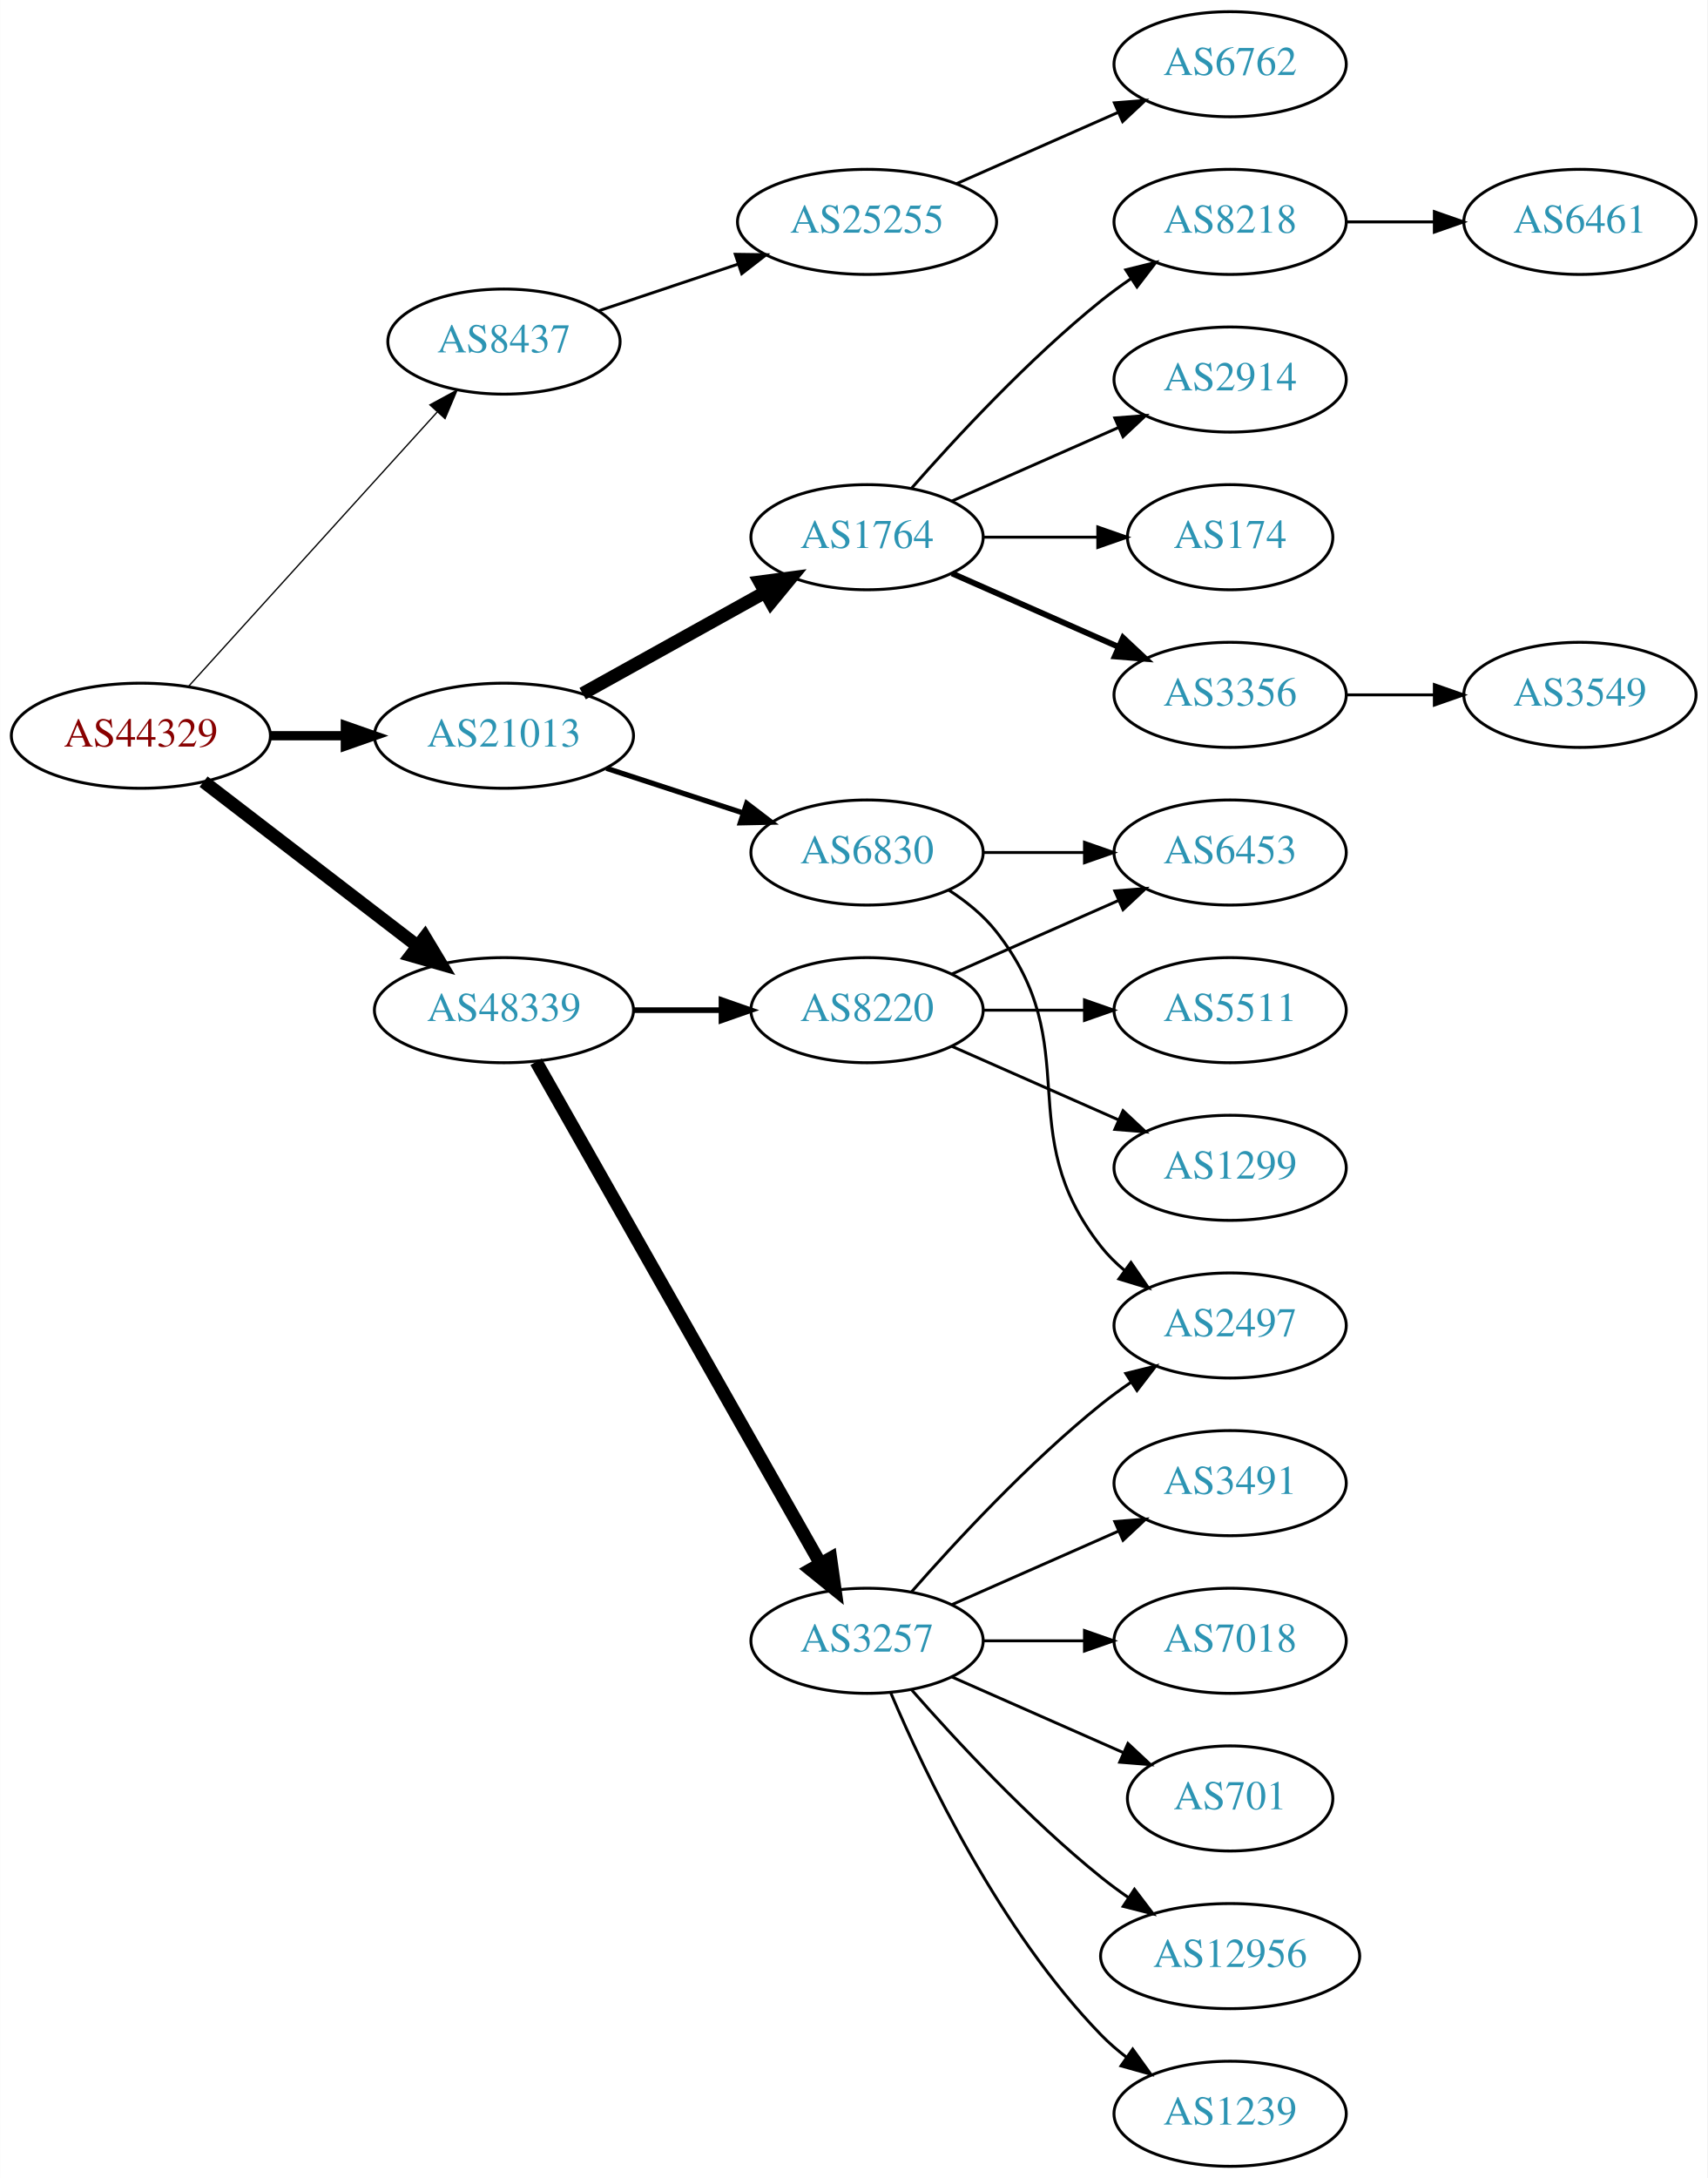
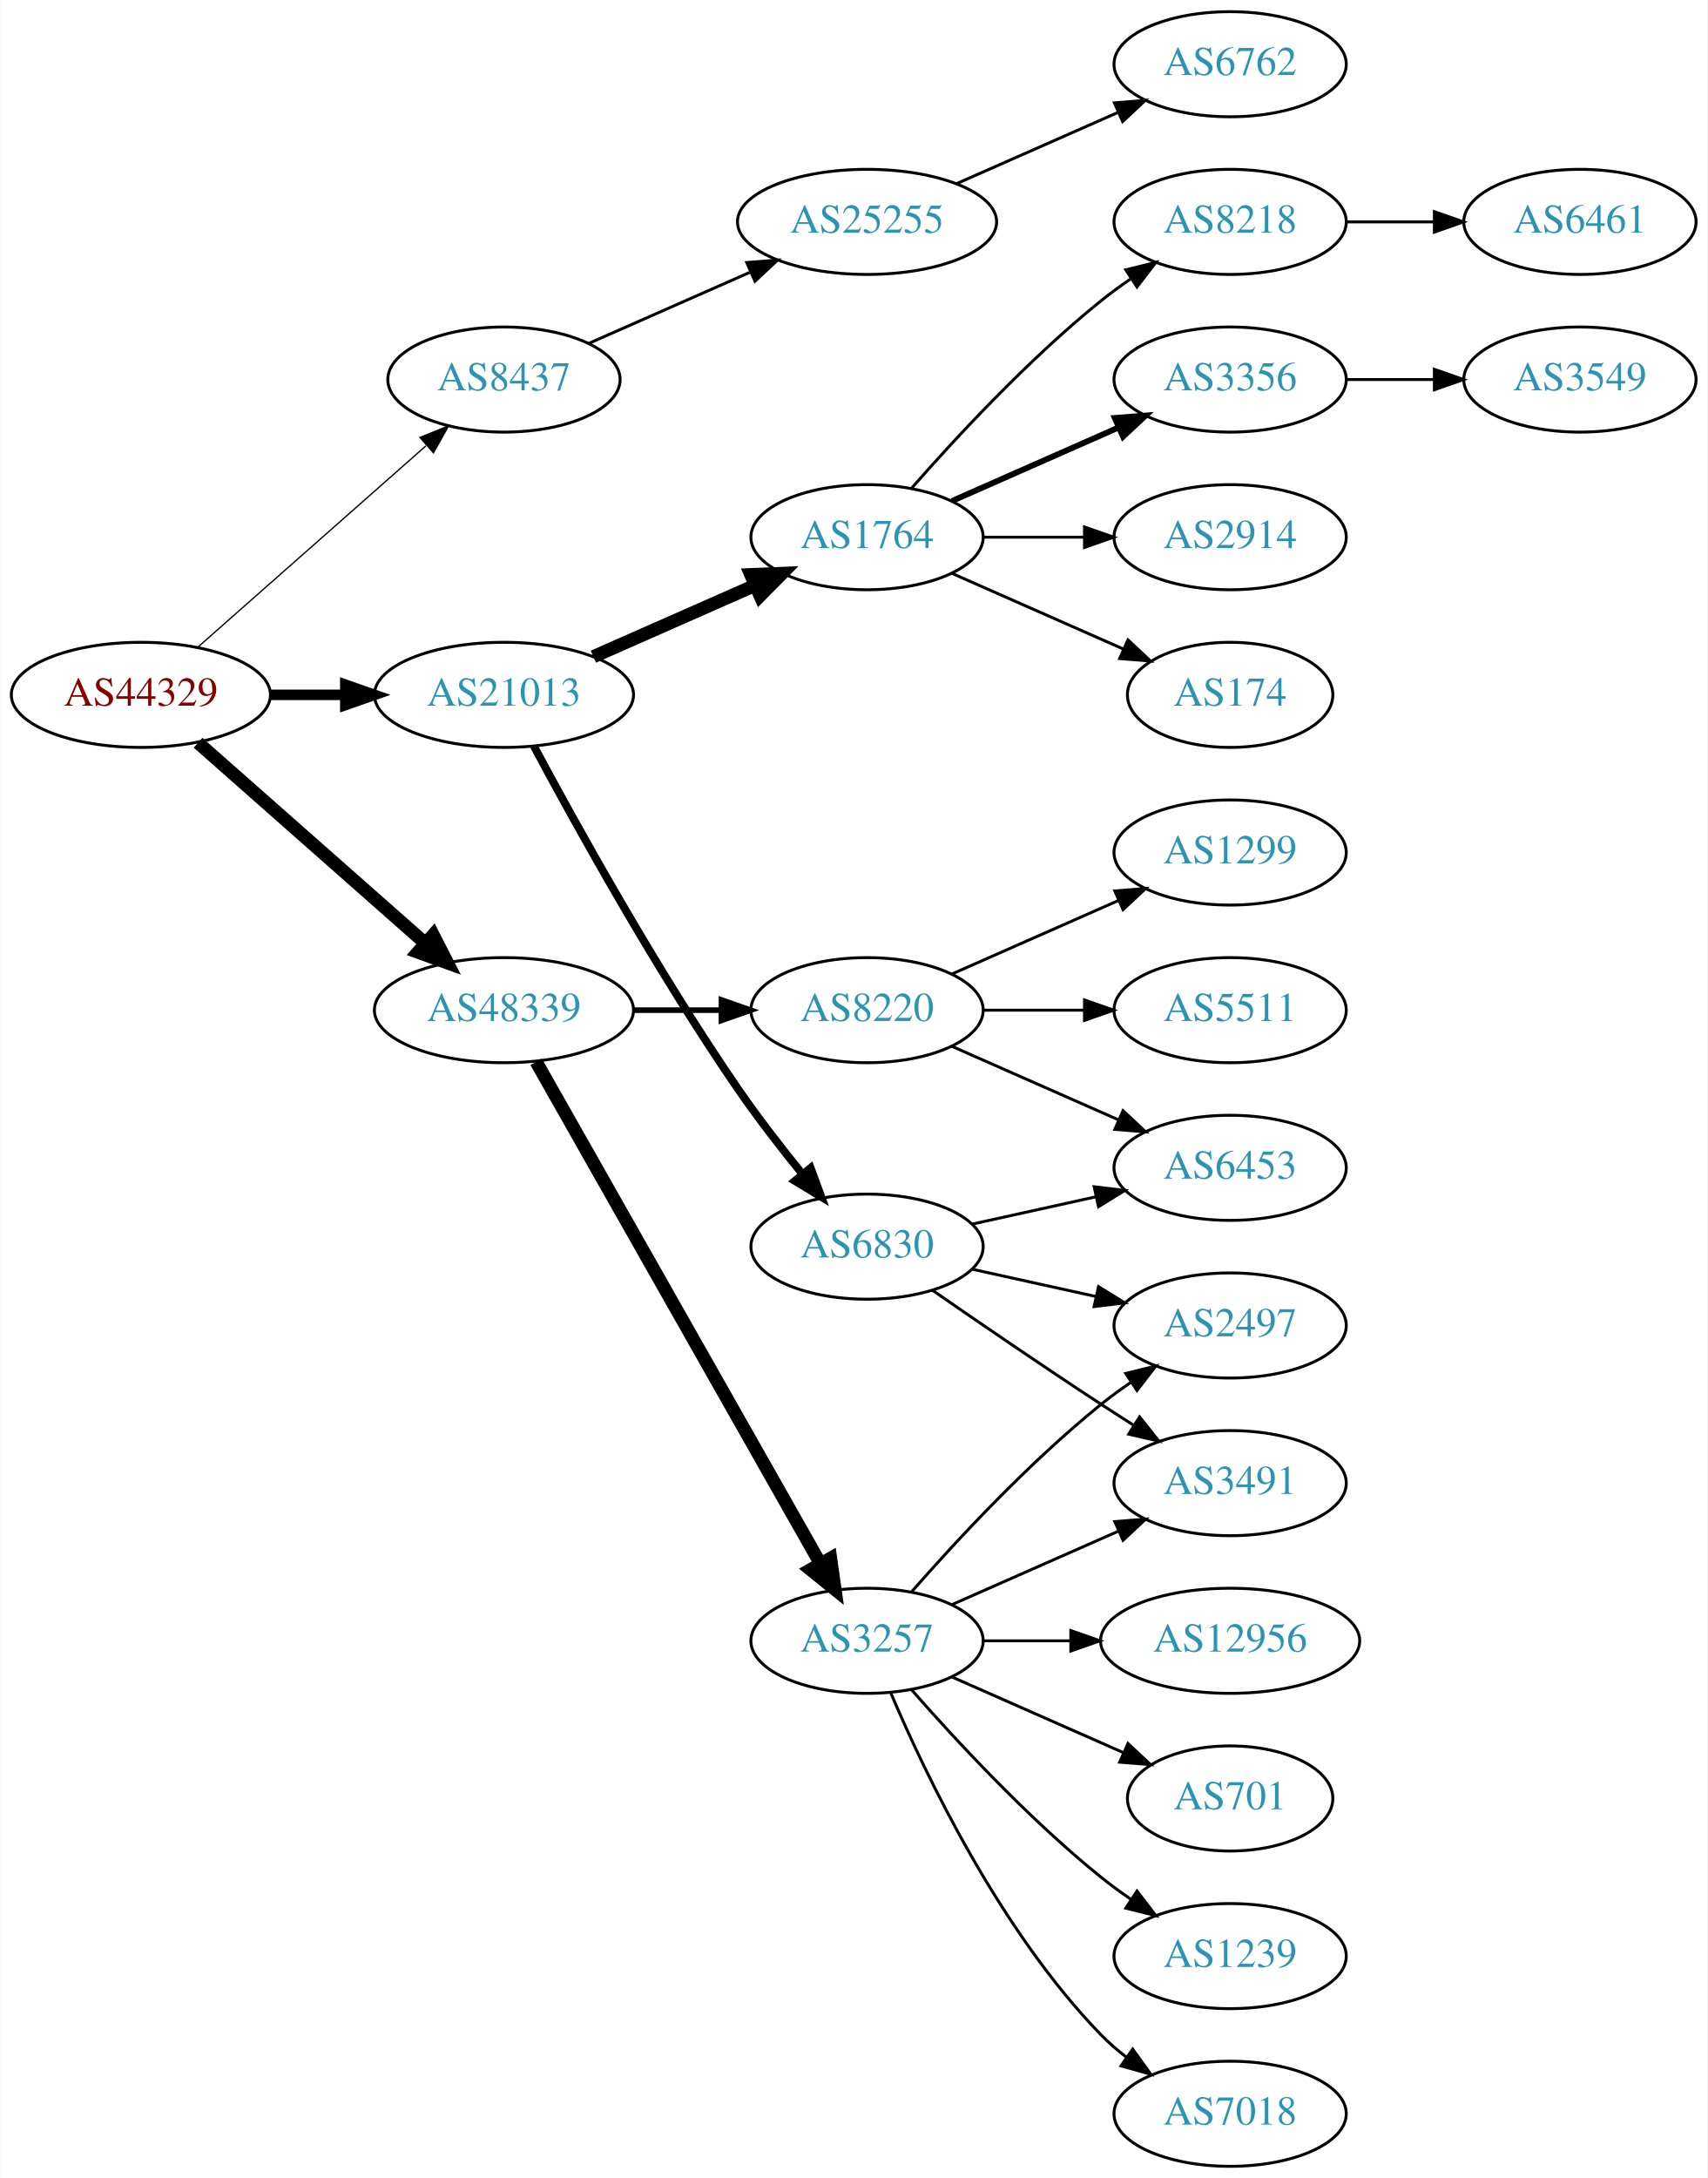
<svg xmlns="http://www.w3.org/2000/svg" xmlns:xlink="http://www.w3.org/1999/xlink" width="585pt" height="746pt" viewBox="0.00 0.00 584.86 746.00">
  <g id="graph0" class="graph" transform="scale(1 1) rotate(0) translate(4 742)">
    <polygon fill="white" stroke="none" points="-4,4 -4,-742 580.862,-742 580.862,4 -4,4" />
    <g id="node1" class="node">
      <g id="a_node1">
        <a xlink:href="/asn/44329" xlink:title="AS44329 ~ NTS Netzwerk Telekom Service AG [AT]">
-           <ellipse fill="#ffffff" stroke="black" cx="44.196" cy="-490" rx="44.393" ry="18" />
-           <text text-anchor="middle" x="44.196" y="-486.3" font-family="Times,serif" font-size="14.00" fill="#880000">AS44329</text>
+           <ellipse fill="#ffffff" stroke="black" cx="44.196" cy="-504" rx="44.393" ry="18" />
+           <text text-anchor="middle" x="44.196" y="-500.3" font-family="Times,serif" font-size="14.00" fill="#880000">AS44329</text>
        </a>
      </g>
    </g>
    <g id="node2" class="node">
      <g id="a_node2">
        <a xlink:href="/asn/8437" xlink:title="AS8437 ~ Hutchison Drei Austria GmbH [AT]">
-           <ellipse fill="#ffffff" stroke="black" cx="168.588" cy="-625" rx="39.794" ry="18" />
-           <text text-anchor="middle" x="168.588" y="-621.3" font-family="Times,serif" font-size="14.00" fill="#2c94b3">AS8437</text>
+           <ellipse fill="#ffffff" stroke="black" cx="168.588" cy="-612" rx="39.794" ry="18" />
+           <text text-anchor="middle" x="168.588" y="-608.3" font-family="Times,serif" font-size="14.00" fill="#2c94b3">AS8437</text>
        </a>
      </g>
    </g>
    <g id="edge1" class="edge">
-       <path fill="none" stroke="black" stroke-width="0.45" d="M60.45,-506.825C81.913,-530.499 121.144,-573.771 145.711,-600.87" />
-       <polygon fill="black" stroke="black" stroke-width="0.45" points="143.217,-603.329 152.527,-608.387 148.403,-598.628 143.217,-603.329" />
+       <path fill="none" stroke="black" stroke-width="0.45" d="M63.785,-520.403C84.602,-538.772 118.478,-568.665 141.838,-589.278" />
+       <polygon fill="black" stroke="black" stroke-width="0.45" points="139.809,-592.156 149.623,-596.148 144.441,-586.907 139.809,-592.156" />
    </g>
    <g id="node3" class="node">
      <g id="a_node3">
        <a xlink:href="/asn/21013" xlink:title="AS21013 ~ Wels, AT [AT]">
-           <ellipse fill="#ffffff" stroke="black" cx="168.588" cy="-490" rx="44.393" ry="18" />
-           <text text-anchor="middle" x="168.588" y="-486.3" font-family="Times,serif" font-size="14.00" fill="#2c94b3">AS21013</text>
+           <ellipse fill="#ffffff" stroke="black" cx="168.588" cy="-504" rx="44.393" ry="18" />
+           <text text-anchor="middle" x="168.588" y="-500.3" font-family="Times,serif" font-size="14.00" fill="#2c94b3">AS21013</text>
        </a>
      </g>
    </g>
    <g id="edge2" class="edge">
-       <path fill="none" stroke="black" stroke-width="3.15" d="M88.692,-490C96.898,-490 105.569,-490 114.041,-490" />
-       <polygon fill="black" stroke="black" stroke-width="3.15" points="114.233,-493.5 124.233,-490 114.233,-486.5 114.233,-493.5" />
+       <path fill="none" stroke="black" stroke-width="3.6" d="M88.692,-504C96.898,-504 105.569,-504 114.041,-504" />
+       <polygon fill="black" stroke="black" stroke-width="3.6" points="114.233,-507.5 124.233,-504 114.233,-500.5 114.233,-507.5" />
    </g>
    <g id="node4" class="node">
      <g id="a_node4">
        <a xlink:href="/asn/48339" xlink:title="AS48339 ~ Raiffeisen Rechenzentrum GmbH [AT]">
          <ellipse fill="#ffffff" stroke="black" cx="168.588" cy="-396" rx="44.393" ry="18" />
          <text text-anchor="middle" x="168.588" y="-392.3" font-family="Times,serif" font-size="14.00" fill="#2c94b3">AS48339</text>
        </a>
      </g>
    </g>
    <g id="edge3" class="edge">
-       <path fill="none" stroke="black" stroke-width="4.5" d="M65.682,-474.267C85.715,-458.88 116.402,-435.312 138.867,-418.058" />
-       <polygon fill="black" stroke="black" stroke-width="4.5" points="141.503,-420.999 147.036,-411.785 136.706,-414.753 141.503,-420.999" />
+       <path fill="none" stroke="black" stroke-width="4.5" d="M63.785,-487.597C84.482,-469.333 118.089,-439.678 141.434,-419.079" />
+       <polygon fill="black" stroke="black" stroke-width="4.5" points="144.333,-421.772 149.226,-412.203 139.122,-415.867 144.333,-421.772" />
    </g>
    <g id="node5" class="node">
      <g id="a_node5">
        <a xlink:href="/asn/25255" xlink:title="AS25255 ~ ==&gt; TELE2 AUSTRIA &lt;== [AT]">
          <ellipse fill="#ffffff" stroke="black" cx="292.98" cy="-666" rx="44.393" ry="18" />
          <text text-anchor="middle" x="292.98" y="-662.3" font-family="Times,serif" font-size="14.00" fill="#2c94b3">AS25255</text>
        </a>
      </g>
    </g>
    <g id="edge4" class="edge">
-       <path fill="none" stroke="black" d="M201.107,-635.559C215.654,-640.431 233.152,-646.293 248.893,-651.566" />
-       <polygon fill="black" stroke="black" points="247.831,-654.902 258.425,-654.759 250.055,-648.264 247.831,-654.902" />
+       <path fill="none" stroke="black" d="M197.667,-624.389C213.984,-631.587 234.794,-640.769 252.714,-648.675" />
+       <polygon fill="black" stroke="black" points="251.763,-652.081 262.325,-652.916 254.588,-645.677 251.763,-652.081" />
    </g>
    <g id="node7" class="node">
      <g id="a_node7">
-         <a xlink:href="/asn/6830" xlink:title="AS6830 ~ LGI-UPC [AT]">
-           <ellipse fill="#ffffff" stroke="black" cx="292.98" cy="-450" rx="39.794" ry="18" />
-           <text text-anchor="middle" x="292.98" y="-446.3" font-family="Times,serif" font-size="14.00" fill="#2c94b3">AS6830</text>
-         </a>
-       </g>
-     </g>
-     <g id="edge6" class="edge">
-       <path fill="none" stroke="black" stroke-width="1.8" d="M203.681,-478.858C218.187,-474.117 235.239,-468.544 250.469,-463.567" />
-       <polygon fill="black" stroke="black" stroke-width="1.8" points="251.752,-466.83 260.17,-460.396 249.578,-460.176 251.752,-466.83" />
-     </g>
-     <g id="node8" class="node">
-       <g id="a_node8">
        <a xlink:href="/asn/1764" xlink:title="AS1764 ~ NEXTLAYER-AS [AT]">
          <ellipse fill="#ffffff" stroke="black" cx="292.98" cy="-558" rx="39.794" ry="18" />
          <text text-anchor="middle" x="292.98" y="-554.3" font-family="Times,serif" font-size="14.00" fill="#2c94b3">AS1764</text>
        </a>
      </g>
    </g>
+     <g id="edge6" class="edge">
+       <path fill="none" stroke="black" stroke-width="4.5" d="M199.216,-517.072C215.81,-524.393 236.67,-533.597 254.403,-541.421" />
+       <polygon fill="black" stroke="black" stroke-width="4.5" points="253.148,-545.171 263.887,-545.605 256.327,-537.966 253.148,-545.171" />
+     </g>
+     <g id="node8" class="node">
+       <g id="a_node8">
+         <a xlink:href="/asn/6830" xlink:title="AS6830 ~ LGI-UPC [AT]">
+           <ellipse fill="#ffffff" stroke="black" cx="292.98" cy="-315" rx="39.794" ry="18" />
+           <text text-anchor="middle" x="292.98" y="-311.3" font-family="Times,serif" font-size="14.00" fill="#2c94b3">AS6830</text>
+         </a>
+       </g>
+     </g>
    <g id="edge7" class="edge">
-       <path fill="none" stroke="black" stroke-width="4.5" d="M195.544,-504.421C213.717,-514.518 238.18,-528.109 257.919,-539.076" />
-       <polygon fill="black" stroke="black" stroke-width="4.5" points="256.245,-542.65 266.899,-544.065 260.07,-535.766 256.245,-542.65" />
-     </g>
-     <g id="node17" class="node">
-       <g id="a_node17">
+       <path fill="none" stroke="black" stroke-width="2.7" d="M178.82,-486.461C192.861,-460.227 220.908,-409.519 248.784,-369 255.557,-359.156 263.593,-348.803 270.886,-339.826" />
+       <polygon fill="black" stroke="black" stroke-width="2.7" points="273.658,-341.966 277.317,-332.023 268.256,-337.514 273.658,-341.966" />
+     </g>
+     <g id="node18" class="node">
+       <g id="a_node18">
        <a xlink:href="/asn/3257" xlink:title="AS3257 ~ GTT [DE]">
          <ellipse fill="#ffffff" stroke="black" cx="292.98" cy="-180" rx="39.794" ry="18" />
          <text text-anchor="middle" x="292.98" y="-176.3" font-family="Times,serif" font-size="14.00" fill="#2c94b3">AS3257</text>
        </a>
      </g>
    </g>
-     <g id="edge16" class="edge">
+     <g id="edge17" class="edge">
      <path fill="none" stroke="black" stroke-width="4.5" d="M179.604,-378.324C201.084,-340.416 251.677,-251.127 276.998,-206.441" />
      <polygon fill="black" stroke="black" stroke-width="4.5" points="280.494,-208.259 281.998,-197.617 273.642,-204.377 280.494,-208.259" />
    </g>
-     <g id="node18" class="node">
-       <g id="a_node18">
+     <g id="node19" class="node">
+       <g id="a_node19">
        <a xlink:href="/asn/8220" xlink:title="AS8220 ~ COLT [GB]">
          <ellipse fill="#ffffff" stroke="black" cx="292.98" cy="-396" rx="39.794" ry="18" />
          <text text-anchor="middle" x="292.98" y="-392.3" font-family="Times,serif" font-size="14.00" fill="#2c94b3">AS8220</text>
        </a>
      </g>
    </g>
-     <g id="edge17" class="edge">
+     <g id="edge18" class="edge">
      <path fill="none" stroke="black" stroke-width="1.929" d="M213.084,-396C222.773,-396 233.11,-396 243.002,-396" />
      <polygon fill="black" stroke="black" stroke-width="1.929" points="243.105,-399.5 253.105,-396 243.105,-392.5 243.105,-399.5" />
    </g>
    <g id="node6" class="node">
      <g id="a_node6">
        <a xlink:href="/asn/6762" xlink:title="AS6762 ~ TELECOM ITALIA SPARKLE S.p.A. [IT]">
          <ellipse fill="#ffffff" stroke="black" cx="417.373" cy="-720" rx="39.794" ry="18" />
          <text text-anchor="middle" x="417.373" y="-716.3" font-family="Times,serif" font-size="14.00" fill="#2c94b3">AS6762</text>
        </a>
      </g>
    </g>
    <g id="edge5" class="edge">
      <path fill="none" stroke="black" d="M323.608,-679.072C340.203,-686.393 361.062,-695.597 378.795,-703.421" />
      <polygon fill="black" stroke="black" points="377.717,-706.77 388.279,-707.605 380.543,-700.366 377.717,-706.77" />
    </g>
    <g id="node9" class="node">
      <g id="a_node9">
-         <a xlink:href="/asn/6453" xlink:title="AS6453 ~ TATA COMMUNICATIONS (AMERICA) INC [US]">
-           <ellipse fill="#ffffff" stroke="black" cx="417.373" cy="-450" rx="39.794" ry="18" />
-           <text text-anchor="middle" x="417.373" y="-446.3" font-family="Times,serif" font-size="14.00" fill="#2c94b3">AS6453</text>
+         <a xlink:href="/asn/3356" xlink:title="AS3356 ~ Level 3 Parent, LLC [US]">
+           <ellipse fill="#ffffff" stroke="black" cx="417.373" cy="-612" rx="39.794" ry="18" />
+           <text text-anchor="middle" x="417.373" y="-608.3" font-family="Times,serif" font-size="14.00" fill="#2c94b3">AS3356</text>
        </a>
      </g>
    </g>
    <g id="edge8" class="edge">
-       <path fill="none" stroke="black" d="M332.706,-450C343.644,-450 355.695,-450 367.161,-450" />
-       <polygon fill="black" stroke="black" points="367.479,-453.5 377.479,-450 367.479,-446.5 367.479,-453.5" />
+       <path fill="none" stroke="black" stroke-width="2" d="M322.06,-570.389C339.008,-577.866 360.805,-587.483 379.174,-595.588" />
+       <polygon fill="black" stroke="black" stroke-width="2" points="377.862,-598.834 388.424,-599.669 380.688,-592.43 377.862,-598.834" />
    </g>
    <g id="node10" class="node">
      <g id="a_node10">
+         <a xlink:href="/asn/2914" xlink:title="AS2914 ~ NTT America, Inc. [US]">
+           <ellipse fill="#ffffff" stroke="black" cx="417.373" cy="-558" rx="39.794" ry="18" />
+           <text text-anchor="middle" x="417.373" y="-554.3" font-family="Times,serif" font-size="14.00" fill="#2c94b3">AS2914</text>
+         </a>
+       </g>
+     </g>
+     <g id="edge9" class="edge">
+       <path fill="none" stroke="black" d="M332.706,-558C343.644,-558 355.695,-558 367.161,-558" />
+       <polygon fill="black" stroke="black" points="367.479,-561.5 377.479,-558 367.479,-554.5 367.479,-561.5" />
+     </g>
+     <g id="node11" class="node">
+       <g id="a_node11">
+         <a xlink:href="/asn/174" xlink:title="AS174 ~ Cogent Communications [US]">
+           <ellipse fill="#ffffff" stroke="black" cx="417.373" cy="-504" rx="35.194" ry="18" />
+           <text text-anchor="middle" x="417.373" y="-500.3" font-family="Times,serif" font-size="14.00" fill="#2c94b3">AS174</text>
+         </a>
+       </g>
+     </g>
+     <g id="edge10" class="edge">
+       <path fill="none" stroke="black" d="M322.06,-545.611C339.488,-537.922 362.045,-527.969 380.729,-519.726" />
+       <polygon fill="black" stroke="black" points="382.362,-522.831 390.099,-515.592 379.537,-516.427 382.362,-522.831" />
+     </g>
+     <g id="node12" class="node">
+       <g id="a_node12">
+         <a xlink:href="/asn/8218" xlink:title="AS8218 ~ legacy Neotelecoms [FR]">
+           <ellipse fill="#ffffff" stroke="black" cx="417.373" cy="-666" rx="39.794" ry="18" />
+           <text text-anchor="middle" x="417.373" y="-662.3" font-family="Times,serif" font-size="14.00" fill="#2c94b3">AS8218</text>
+         </a>
+       </g>
+     </g>
+     <g id="edge11" class="edge">
+       <path fill="none" stroke="black" d="M308.133,-574.663C323.234,-591.894 348.355,-619.024 373.176,-639 376.432,-641.62 379.957,-644.192 383.542,-646.646" />
+       <polygon fill="black" stroke="black" points="381.629,-649.577 391.914,-652.121 385.46,-643.719 381.629,-649.577" />
+     </g>
+     <g id="node14" class="node">
+       <g id="a_node14">
        <a xlink:href="/asn/2497" xlink:title="AS2497 ~ Internet Initiative Japan Inc. [JP]">
          <ellipse fill="#ffffff" stroke="black" cx="417.373" cy="-288" rx="39.794" ry="18" />
          <text text-anchor="middle" x="417.373" y="-284.3" font-family="Times,serif" font-size="14.00" fill="#2c94b3">AS2497</text>
        </a>
      </g>
    </g>
-     <g id="edge9" class="edge">
-       <path fill="none" stroke="black" d="M320.952,-437.145C326.94,-433.28 332.8,-428.559 337.176,-423 368.475,-383.246 341.878,-354.754 373.176,-315 375.502,-312.047 378.245,-309.33 381.204,-306.853" />
-       <polygon fill="black" stroke="black" points="383.397,-309.585 389.401,-300.855 379.264,-303.936 383.397,-309.585" />
-     </g>
-     <g id="node11" class="node">
-       <g id="a_node11">
-         <a xlink:href="/asn/8218" xlink:title="AS8218 ~ legacy Neotelecoms [FR]">
-           <ellipse fill="#ffffff" stroke="black" cx="417.373" cy="-666" rx="39.794" ry="18" />
-           <text text-anchor="middle" x="417.373" y="-662.3" font-family="Times,serif" font-size="14.00" fill="#2c94b3">AS8218</text>
-         </a>
-       </g>
-     </g>
-     <g id="edge10" class="edge">
-       <path fill="none" stroke="black" d="M308.133,-574.663C323.234,-591.894 348.355,-619.024 373.176,-639 376.432,-641.62 379.957,-644.192 383.542,-646.646" />
-       <polygon fill="black" stroke="black" points="381.629,-649.577 391.914,-652.121 385.46,-643.719 381.629,-649.577" />
-     </g>
-     <g id="node12" class="node">
-       <g id="a_node12">
-         <a xlink:href="/asn/2914" xlink:title="AS2914 ~ NTT America, Inc. [US]">
-           <ellipse fill="#ffffff" stroke="black" cx="417.373" cy="-612" rx="39.794" ry="18" />
-           <text text-anchor="middle" x="417.373" y="-608.3" font-family="Times,serif" font-size="14.00" fill="#2c94b3">AS2914</text>
-         </a>
-       </g>
-     </g>
-     <g id="edge11" class="edge">
-       <path fill="none" stroke="black" d="M322.06,-570.389C339.008,-577.866 360.805,-587.483 379.174,-595.588" />
-       <polygon fill="black" stroke="black" points="377.862,-598.834 388.424,-599.669 380.688,-592.43 377.862,-598.834" />
+     <g id="edge13" class="edge">
+       <path fill="none" stroke="black" d="M329.053,-307.263C342.24,-304.354 357.42,-301.005 371.386,-297.924" />
+       <polygon fill="black" stroke="black" points="372.284,-301.31 381.295,-295.738 370.776,-294.475 372.284,-301.31" />
+     </g>
+     <g id="node15" class="node">
+       <g id="a_node15">
+         <a xlink:href="/asn/3491" xlink:title="AS3491 ~ PCCW Global, Inc. [US]">
+           <ellipse fill="#ffffff" stroke="black" cx="417.373" cy="-234" rx="39.794" ry="18" />
+           <text text-anchor="middle" x="417.373" y="-230.3" font-family="Times,serif" font-size="14.00" fill="#2c94b3">AS3491</text>
+         </a>
+       </g>
+     </g>
+     <g id="edge14" class="edge">
+       <path fill="none" stroke="black" d="M315.337,-300.099C331.188,-289.123 353.391,-273.921 373.176,-261 376.758,-258.661 380.529,-256.241 384.289,-253.856" />
+       <polygon fill="black" stroke="black" points="386.352,-256.693 392.95,-248.404 382.623,-250.769 386.352,-256.693" />
+     </g>
+     <g id="node16" class="node">
+       <g id="a_node16">
+         <a xlink:href="/asn/6453" xlink:title="AS6453 ~ TATA COMMUNICATIONS (AMERICA) INC [US]">
+           <ellipse fill="#ffffff" stroke="black" cx="417.373" cy="-342" rx="39.794" ry="18" />
+           <text text-anchor="middle" x="417.373" y="-338.3" font-family="Times,serif" font-size="14.00" fill="#2c94b3">AS6453</text>
+         </a>
+       </g>
+     </g>
+     <g id="edge15" class="edge">
+       <path fill="none" stroke="black" d="M329.053,-322.737C342.24,-325.646 357.42,-328.995 371.386,-332.076" />
+       <polygon fill="black" stroke="black" points="370.776,-335.525 381.295,-334.262 372.284,-328.69 370.776,-335.525" />
    </g>
    <g id="node13" class="node">
      <g id="a_node13">
-         <a xlink:href="/asn/174" xlink:title="AS174 ~ Cogent Communications [US]">
-           <ellipse fill="#ffffff" stroke="black" cx="417.373" cy="-558" rx="35.194" ry="18" />
-           <text text-anchor="middle" x="417.373" y="-554.3" font-family="Times,serif" font-size="14.00" fill="#2c94b3">AS174</text>
+         <a xlink:href="/asn/3549" xlink:title="AS3549 ~ Level 3 Parent, LLC [US]">
+           <ellipse fill="#ffffff" stroke="black" cx="537.215" cy="-612" rx="39.794" ry="18" />
+           <text text-anchor="middle" x="537.215" y="-608.3" font-family="Times,serif" font-size="14.00" fill="#2c94b3">AS3549</text>
        </a>
      </g>
    </g>
    <g id="edge12" class="edge">
-       <path fill="none" stroke="black" d="M332.706,-558C345.195,-558 359.134,-558 371.998,-558" />
-       <polygon fill="black" stroke="black" points="372.035,-561.5 382.035,-558 372.035,-554.5 372.035,-561.5" />
-     </g>
-     <g id="node14" class="node">
-       <g id="a_node14">
-         <a xlink:href="/asn/3356" xlink:title="AS3356 ~ Level 3 Parent, LLC [US]">
-           <ellipse fill="#ffffff" stroke="black" cx="417.373" cy="-504" rx="39.794" ry="18" />
-           <text text-anchor="middle" x="417.373" y="-500.3" font-family="Times,serif" font-size="14.00" fill="#2c94b3">AS3356</text>
-         </a>
-       </g>
-     </g>
-     <g id="edge13" class="edge">
-       <path fill="none" stroke="black" stroke-width="2" d="M322.06,-545.611C339.008,-538.134 360.805,-528.517 379.174,-520.412" />
-       <polygon fill="black" stroke="black" stroke-width="2" points="380.688,-523.57 388.424,-516.331 377.862,-517.166 380.688,-523.57" />
-     </g>
-     <g id="node15" class="node">
-       <g id="a_node15">
+       <path fill="none" stroke="black" d="M457.285,-612C466.839,-612 477.188,-612 487.151,-612" />
+       <polygon fill="black" stroke="black" points="487.343,-615.5 497.343,-612 487.343,-608.5 487.343,-615.5" />
+     </g>
+     <g id="node17" class="node">
+       <g id="a_node17">
        <a xlink:href="/asn/6461" xlink:title="AS6461 ~ Zayo Bandwidth [US]">
          <ellipse fill="#ffffff" stroke="black" cx="537.215" cy="-666" rx="39.794" ry="18" />
          <text text-anchor="middle" x="537.215" y="-662.3" font-family="Times,serif" font-size="14.00" fill="#2c94b3">AS6461</text>
        </a>
      </g>
    </g>
-     <g id="edge14" class="edge">
+     <g id="edge16" class="edge">
      <path fill="none" stroke="black" d="M457.285,-666C466.839,-666 477.188,-666 487.151,-666" />
      <polygon fill="black" stroke="black" points="487.343,-669.5 497.343,-666 487.343,-662.5 487.343,-669.5" />
-     </g>
-     <g id="node16" class="node">
-       <g id="a_node16">
-         <a xlink:href="/asn/3549" xlink:title="AS3549 ~ Level 3 Parent, LLC [US]">
-           <ellipse fill="#ffffff" stroke="black" cx="537.215" cy="-504" rx="39.794" ry="18" />
-           <text text-anchor="middle" x="537.215" y="-500.3" font-family="Times,serif" font-size="14.00" fill="#2c94b3">AS3549</text>
-         </a>
-       </g>
-     </g>
-     <g id="edge15" class="edge">
-       <path fill="none" stroke="black" d="M457.285,-504C466.839,-504 477.188,-504 487.151,-504" />
-       <polygon fill="black" stroke="black" points="487.343,-507.5 497.343,-504 487.343,-500.5 487.343,-507.5" />
    </g>
    <g id="edge22" class="edge">
      <path fill="none" stroke="black" d="M308.133,-196.663C323.234,-213.894 348.355,-241.024 373.176,-261 376.432,-263.62 379.957,-266.192 383.542,-268.646" />
      <polygon fill="black" stroke="black" points="381.629,-271.577 391.914,-274.121 385.46,-265.719 381.629,-271.577" />
    </g>
-     <g id="node19" class="node">
-       <g id="a_node19">
-         <a xlink:href="/asn/12956" xlink:title="AS12956 ~ TELXIUS [ES]">
-           <ellipse fill="#ffffff" stroke="black" cx="417.373" cy="-72" rx="44.393" ry="18" />
-           <text text-anchor="middle" x="417.373" y="-68.3" font-family="Times,serif" font-size="14.00" fill="#2c94b3">AS12956</text>
-         </a>
-       </g>
-     </g>
-     <g id="edge18" class="edge">
-       <path fill="none" stroke="black" d="M308.133,-163.337C323.234,-146.106 348.355,-118.976 373.176,-99 376.105,-96.644 379.251,-94.325 382.463,-92.098" />
-       <polygon fill="black" stroke="black" points="384.598,-94.882 391.011,-86.448 380.738,-89.042 384.598,-94.882" />
+     <g id="edge20" class="edge">
+       <path fill="none" stroke="black" d="M322.06,-192.389C339.008,-199.866 360.805,-209.483 379.174,-217.588" />
+       <polygon fill="black" stroke="black" points="377.862,-220.834 388.424,-221.669 380.688,-214.43 377.862,-220.834" />
    </g>
    <g id="node20" class="node">
      <g id="a_node20">
        <a xlink:href="/asn/7018" xlink:title="AS7018 ~ AT&amp;T Services, Inc. [US]">
-           <ellipse fill="#ffffff" stroke="black" cx="417.373" cy="-180" rx="39.794" ry="18" />
-           <text text-anchor="middle" x="417.373" y="-176.3" font-family="Times,serif" font-size="14.00" fill="#2c94b3">AS7018</text>
+           <ellipse fill="#ffffff" stroke="black" cx="417.373" cy="-18" rx="39.794" ry="18" />
+           <text text-anchor="middle" x="417.373" y="-14.3" font-family="Times,serif" font-size="14.00" fill="#2c94b3">AS7018</text>
        </a>
      </g>
    </g>
    <g id="edge19" class="edge">
-       <path fill="none" stroke="black" d="M332.706,-180C343.644,-180 355.695,-180 367.161,-180" />
-       <polygon fill="black" stroke="black" points="367.479,-183.5 377.479,-180 367.479,-176.5 367.479,-183.5" />
+       <path fill="none" stroke="black" d="M301.171,-162.025C312.938,-134.318 338.512,-80.652 373.176,-45 375.797,-42.305 378.737,-39.761 381.82,-37.392" />
+       <polygon fill="black" stroke="black" points="383.995,-40.141 390.189,-31.545 379.986,-34.403 383.995,-40.141" />
    </g>
    <g id="node21" class="node">
      <g id="a_node21">
+         <a xlink:href="/asn/12956" xlink:title="AS12956 ~ TELXIUS [ES]">
+           <ellipse fill="#ffffff" stroke="black" cx="417.373" cy="-180" rx="44.393" ry="18" />
+           <text text-anchor="middle" x="417.373" y="-176.3" font-family="Times,serif" font-size="14.00" fill="#2c94b3">AS12956</text>
+         </a>
+       </g>
+     </g>
+     <g id="edge21" class="edge">
+       <path fill="none" stroke="black" d="M332.706,-180C342.166,-180 352.458,-180 362.484,-180" />
+       <polygon fill="black" stroke="black" points="362.791,-183.5 372.791,-180 362.791,-176.5 362.791,-183.5" />
+     </g>
+     <g id="node22" class="node">
+       <g id="a_node22">
        <a xlink:href="/asn/701" xlink:title="AS701 ~ UUNET [US]">
          <ellipse fill="#ffffff" stroke="black" cx="417.373" cy="-126" rx="35.194" ry="18" />
          <text text-anchor="middle" x="417.373" y="-122.3" font-family="Times,serif" font-size="14.00" fill="#2c94b3">AS701</text>
        </a>
      </g>
    </g>
-     <g id="edge20" class="edge">
+     <g id="edge23" class="edge">
      <path fill="none" stroke="black" d="M322.06,-167.611C339.488,-159.922 362.045,-149.969 380.729,-141.726" />
      <polygon fill="black" stroke="black" points="382.362,-144.831 390.099,-137.592 379.537,-138.427 382.362,-144.831" />
    </g>
-     <g id="node22" class="node">
-       <g id="a_node22">
-         <a xlink:href="/asn/1239" xlink:title="AS1239 ~ Sprint [US]">
-           <ellipse fill="#ffffff" stroke="black" cx="417.373" cy="-18" rx="39.794" ry="18" />
-           <text text-anchor="middle" x="417.373" y="-14.3" font-family="Times,serif" font-size="14.00" fill="#2c94b3">AS1239</text>
-         </a>
-       </g>
-     </g>
-     <g id="edge21" class="edge">
-       <path fill="none" stroke="black" d="M301.171,-162.025C312.938,-134.318 338.512,-80.652 373.176,-45 375.797,-42.305 378.737,-39.761 381.82,-37.392" />
-       <polygon fill="black" stroke="black" points="383.995,-40.141 390.189,-31.545 379.986,-34.403 383.995,-40.141" />
-     </g>
    <g id="node23" class="node">
      <g id="a_node23">
-         <a xlink:href="/asn/3491" xlink:title="AS3491 ~ PCCW Global, Inc. [US]">
-           <ellipse fill="#ffffff" stroke="black" cx="417.373" cy="-234" rx="39.794" ry="18" />
-           <text text-anchor="middle" x="417.373" y="-230.3" font-family="Times,serif" font-size="14.00" fill="#2c94b3">AS3491</text>
-         </a>
-       </g>
-     </g>
-     <g id="edge23" class="edge">
-       <path fill="none" stroke="black" d="M322.06,-192.389C339.008,-199.866 360.805,-209.483 379.174,-217.588" />
-       <polygon fill="black" stroke="black" points="377.862,-220.834 388.424,-221.669 380.688,-214.43 377.862,-220.834" />
+         <a xlink:href="/asn/1239" xlink:title="AS1239 ~ Sprint [US]">
+           <ellipse fill="#ffffff" stroke="black" cx="417.373" cy="-72" rx="39.794" ry="18" />
+           <text text-anchor="middle" x="417.373" y="-68.3" font-family="Times,serif" font-size="14.00" fill="#2c94b3">AS1239</text>
+         </a>
+       </g>
    </g>
    <g id="edge24" class="edge">
+       <path fill="none" stroke="black" d="M308.133,-163.337C323.234,-146.106 348.355,-118.976 373.176,-99 376.432,-96.38 379.957,-93.808 383.542,-91.354" />
+       <polygon fill="black" stroke="black" points="385.46,-94.281 391.914,-85.879 381.629,-88.423 385.46,-94.281" />
+     </g>
+     <g id="edge26" class="edge">
+       <path fill="none" stroke="black" d="M322.06,-383.611C339.008,-376.134 360.805,-366.517 379.174,-358.412" />
+       <polygon fill="black" stroke="black" points="380.688,-361.57 388.424,-354.331 377.862,-355.166 380.688,-361.57" />
+     </g>
+     <g id="node24" class="node">
+       <g id="a_node24">
+         <a xlink:href="/asn/1299" xlink:title="AS1299 ~ Telia Carrier [EU]">
+           <ellipse fill="#ffffff" stroke="black" cx="417.373" cy="-450" rx="39.794" ry="18" />
+           <text text-anchor="middle" x="417.373" y="-446.3" font-family="Times,serif" font-size="14.00" fill="#2c94b3">AS1299</text>
+         </a>
+       </g>
+     </g>
+     <g id="edge25" class="edge">
      <path fill="none" stroke="black" d="M322.06,-408.389C339.008,-415.866 360.805,-425.483 379.174,-433.588" />
      <polygon fill="black" stroke="black" points="377.862,-436.834 388.424,-437.669 380.688,-430.43 377.862,-436.834" />
    </g>
-     <g id="node24" class="node">
-       <g id="a_node24">
+     <g id="node25" class="node">
+       <g id="a_node25">
        <a xlink:href="/asn/5511" xlink:title="AS5511 ~ Orange S.A. [FR]">
          <ellipse fill="#ffffff" stroke="black" cx="417.373" cy="-396" rx="39.794" ry="18" />
          <text text-anchor="middle" x="417.373" y="-392.3" font-family="Times,serif" font-size="14.00" fill="#2c94b3">AS5511</text>
        </a>
      </g>
    </g>
-     <g id="edge25" class="edge">
+     <g id="edge27" class="edge">
      <path fill="none" stroke="black" d="M332.706,-396C343.644,-396 355.695,-396 367.161,-396" />
      <polygon fill="black" stroke="black" points="367.479,-399.5 377.479,-396 367.479,-392.5 367.479,-399.5" />
    </g>
-     <g id="node25" class="node">
-       <g id="a_node25">
-         <a xlink:href="/asn/1299" xlink:title="AS1299 ~ Telia Carrier [EU]">
-           <ellipse fill="#ffffff" stroke="black" cx="417.373" cy="-342" rx="39.794" ry="18" />
-           <text text-anchor="middle" x="417.373" y="-338.3" font-family="Times,serif" font-size="14.00" fill="#2c94b3">AS1299</text>
-         </a>
-       </g>
-     </g>
-     <g id="edge26" class="edge">
-       <path fill="none" stroke="black" d="M322.06,-383.611C339.008,-376.134 360.805,-366.517 379.174,-358.412" />
-       <polygon fill="black" stroke="black" points="380.688,-361.57 388.424,-354.331 377.862,-355.166 380.688,-361.57" />
-     </g>
  </g>
</svg>
